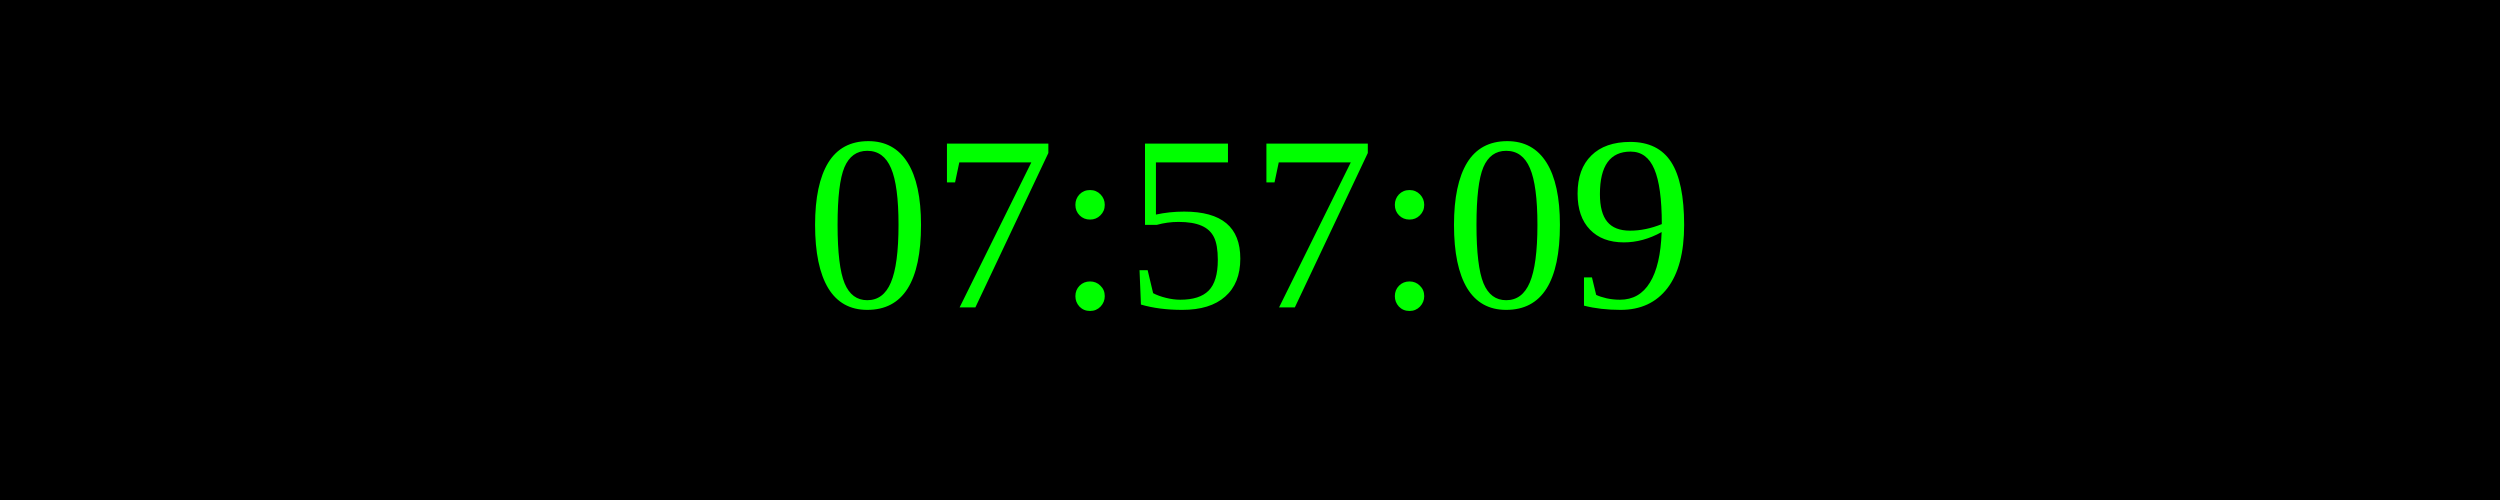
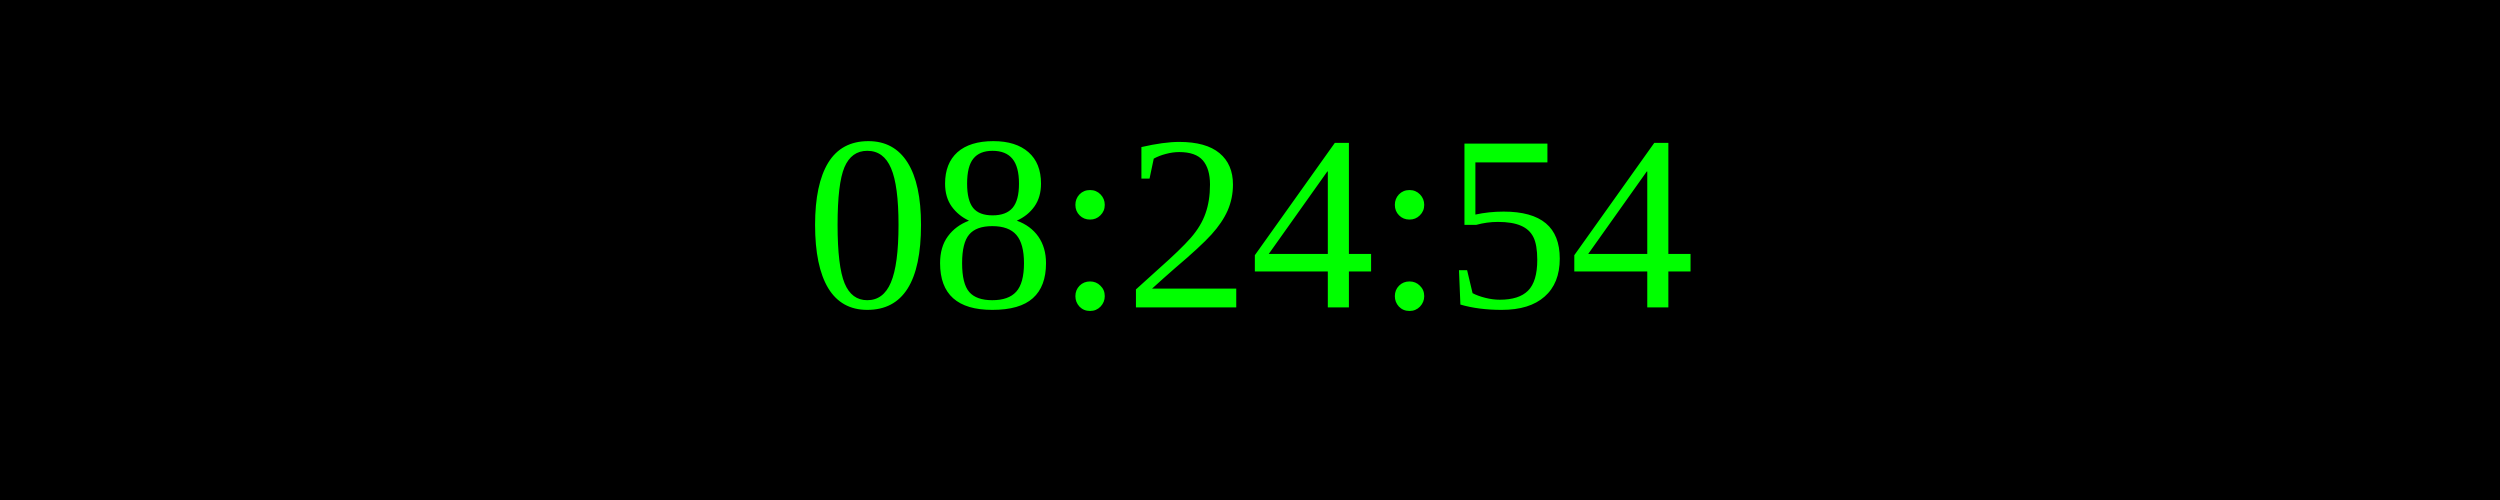
<svg xmlns="http://www.w3.org/2000/svg" width="250" height="50">
  <rect width="100%" height="100%" fill="black" />
  <text x="50%" y="50%" font-size="25" fill="lime" text-anchor="middle" dominant-baseline="middle">
- 07:57:09
+ 08:24:54
</text>
</svg>
